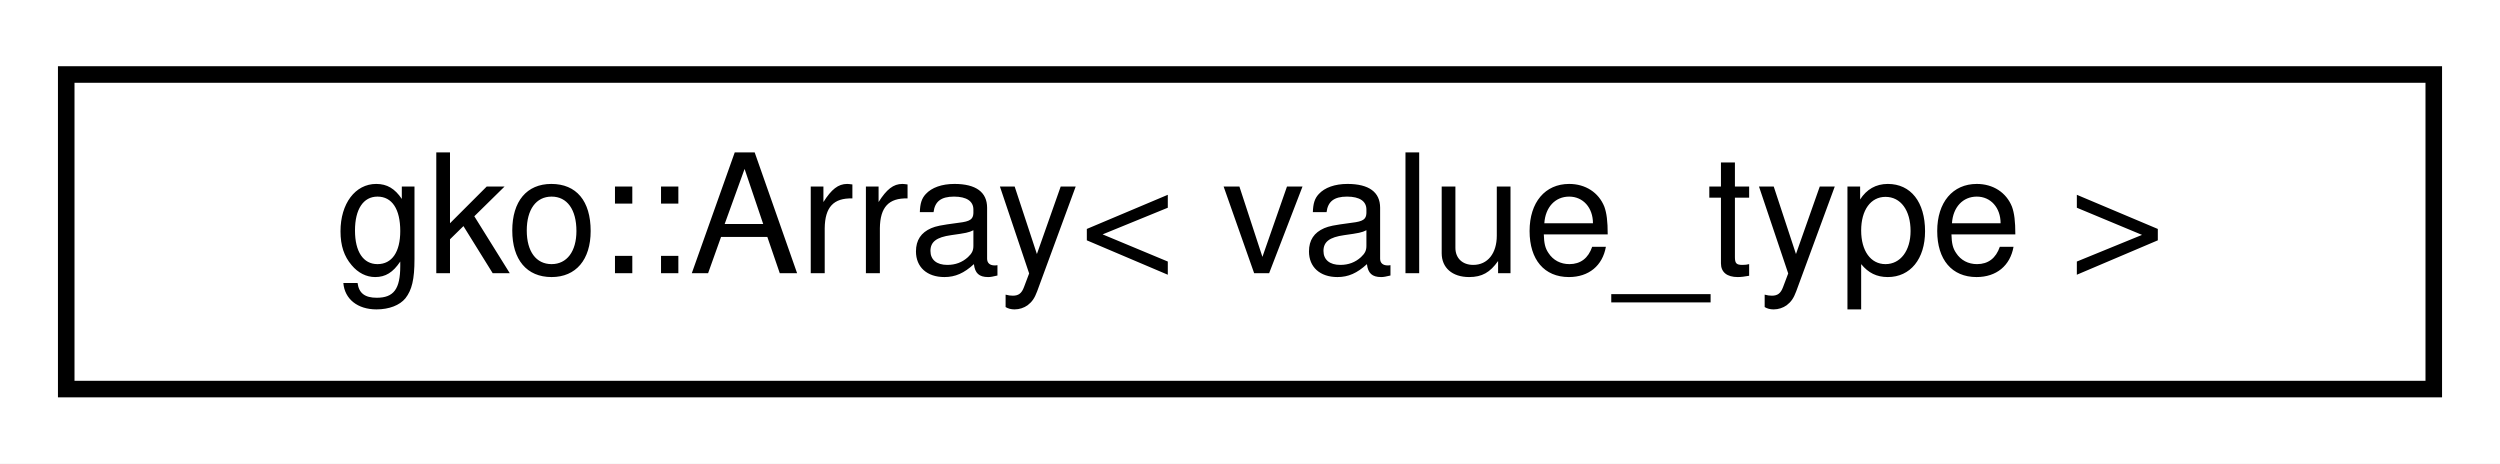
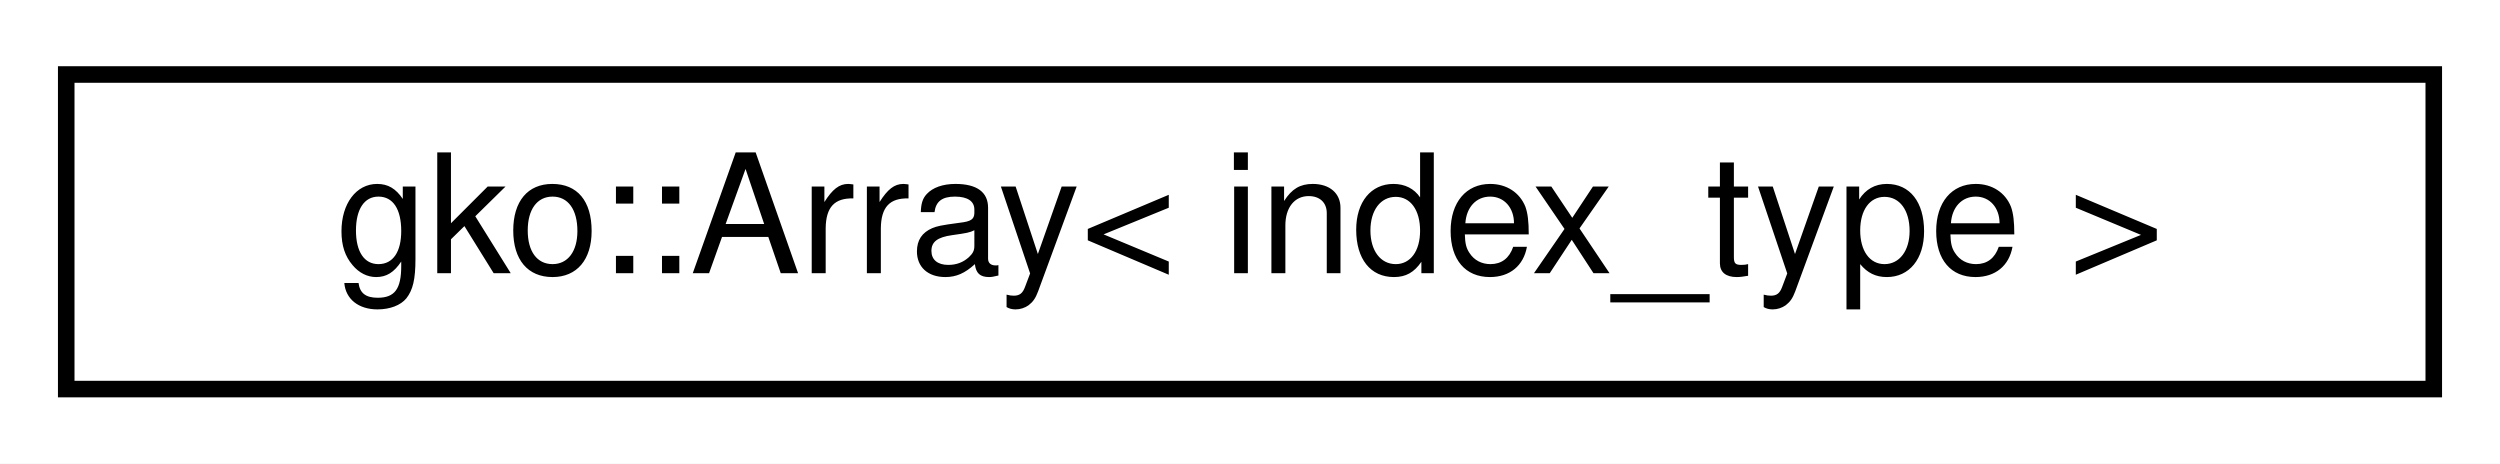
<svg xmlns="http://www.w3.org/2000/svg" xmlns:xlink="http://www.w3.org/1999/xlink" width="151pt" height="28pt" viewBox="0.00 0.00 151.00 28.00">
  <g id="graph0" class="graph" transform="scale(1 1) rotate(0) translate(4 24)">
    <polygon fill="#ffffff" stroke="transparent" points="-4,4 -4,-24 147,-24 147,4 -4,4" />
    <g id="node1" class="node">
      <g id="a_node1">
        <a xlink:href="classgko_1_1Array.html" target="_top" xlink:title=" ">
          <polygon fill="#ffffff" stroke="#000000" points="0,-.5 0,-19.5 143,-19.5 143,-.5 0,-.5" />
-           <text text-anchor="middle" x="71.5" y="-7.5" font-family="Helvetica,sans-Serif" font-size="10.00" fill="#000000">gko::Array&lt; value_type &gt;</text>
+           <text text-anchor="middle" x="71.5" y="-7.5" font-family="Helvetica,sans-Serif" font-size="10.00" fill="#000000">gko::Array&lt; index_type &gt;</text>
        </a>
      </g>
    </g>
  </g>
</svg>
